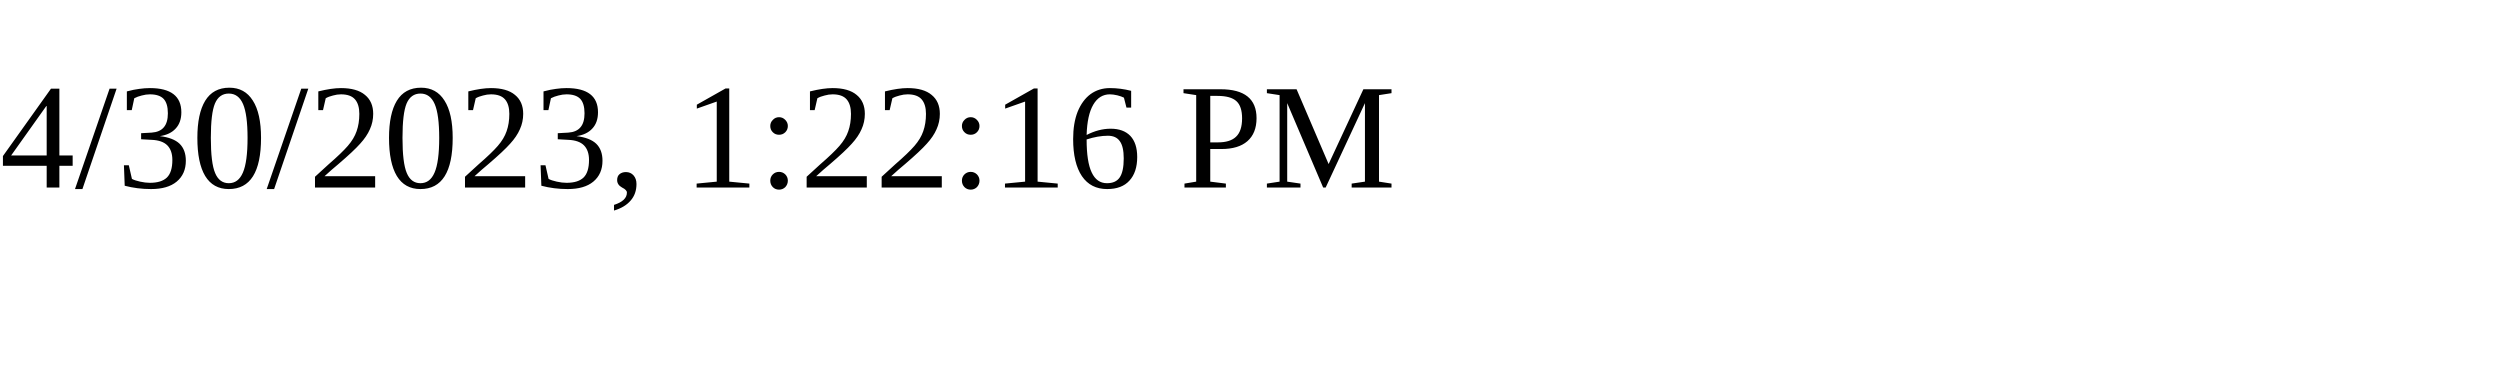
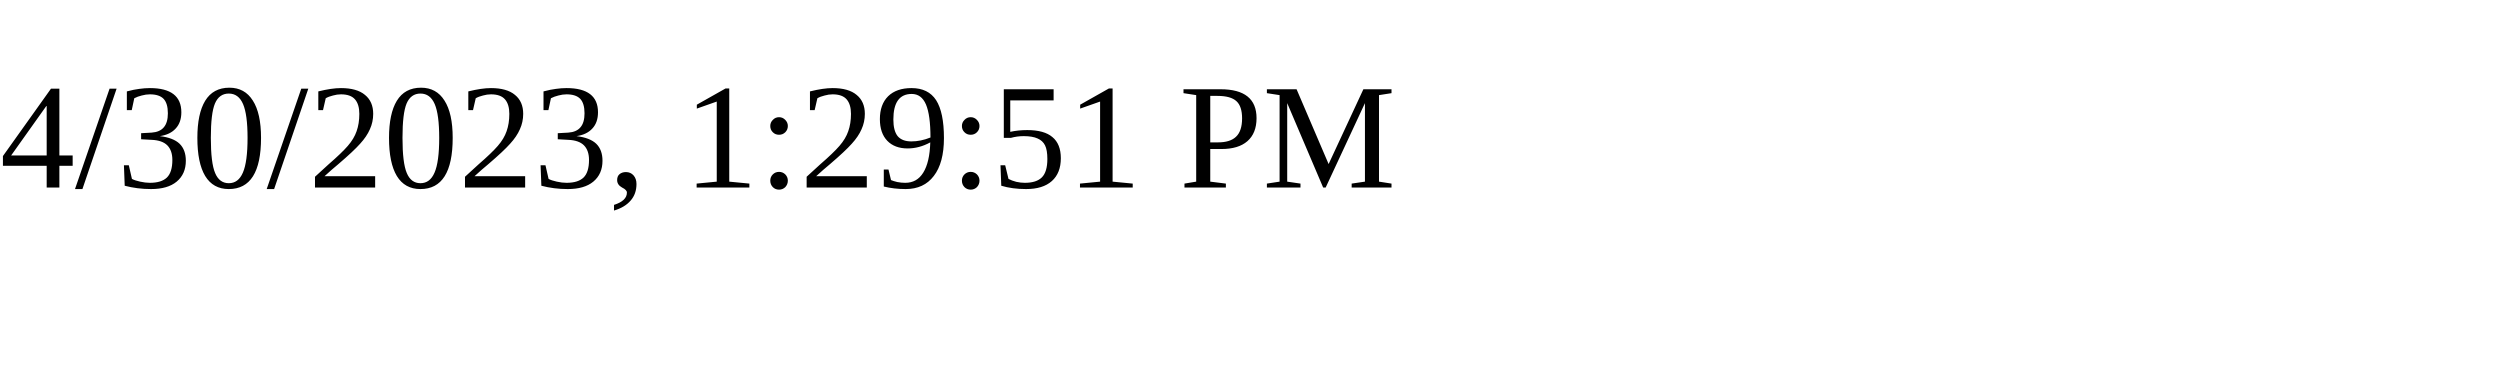
<svg xmlns="http://www.w3.org/2000/svg" height="30" width="200">
-   <text x="0" y="15">4/30/2023, 1:22:16 PM</text>
+   <text x="0" y="15">4/30/2023, 1:29:51 PM</text>
</svg>
